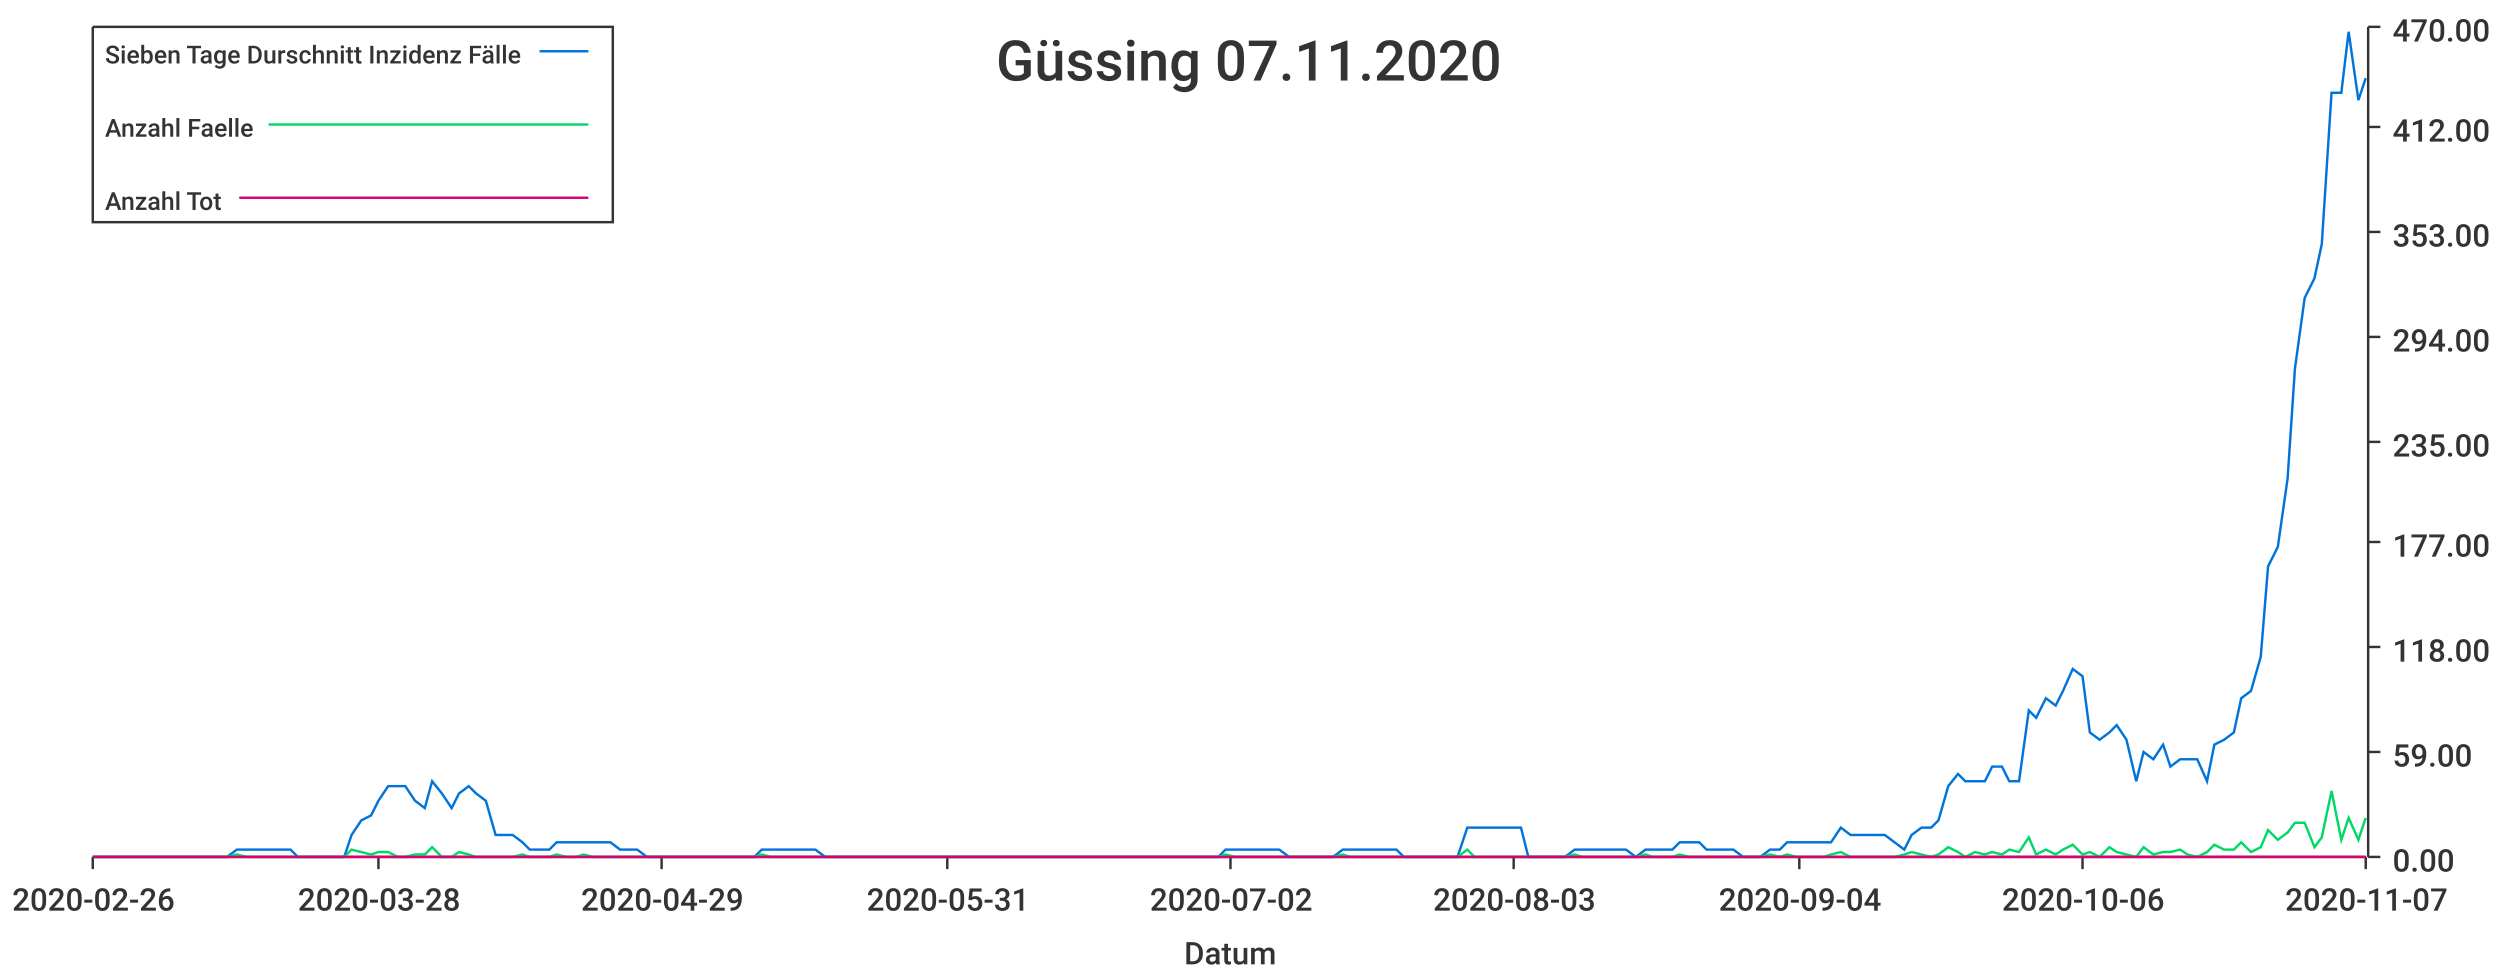
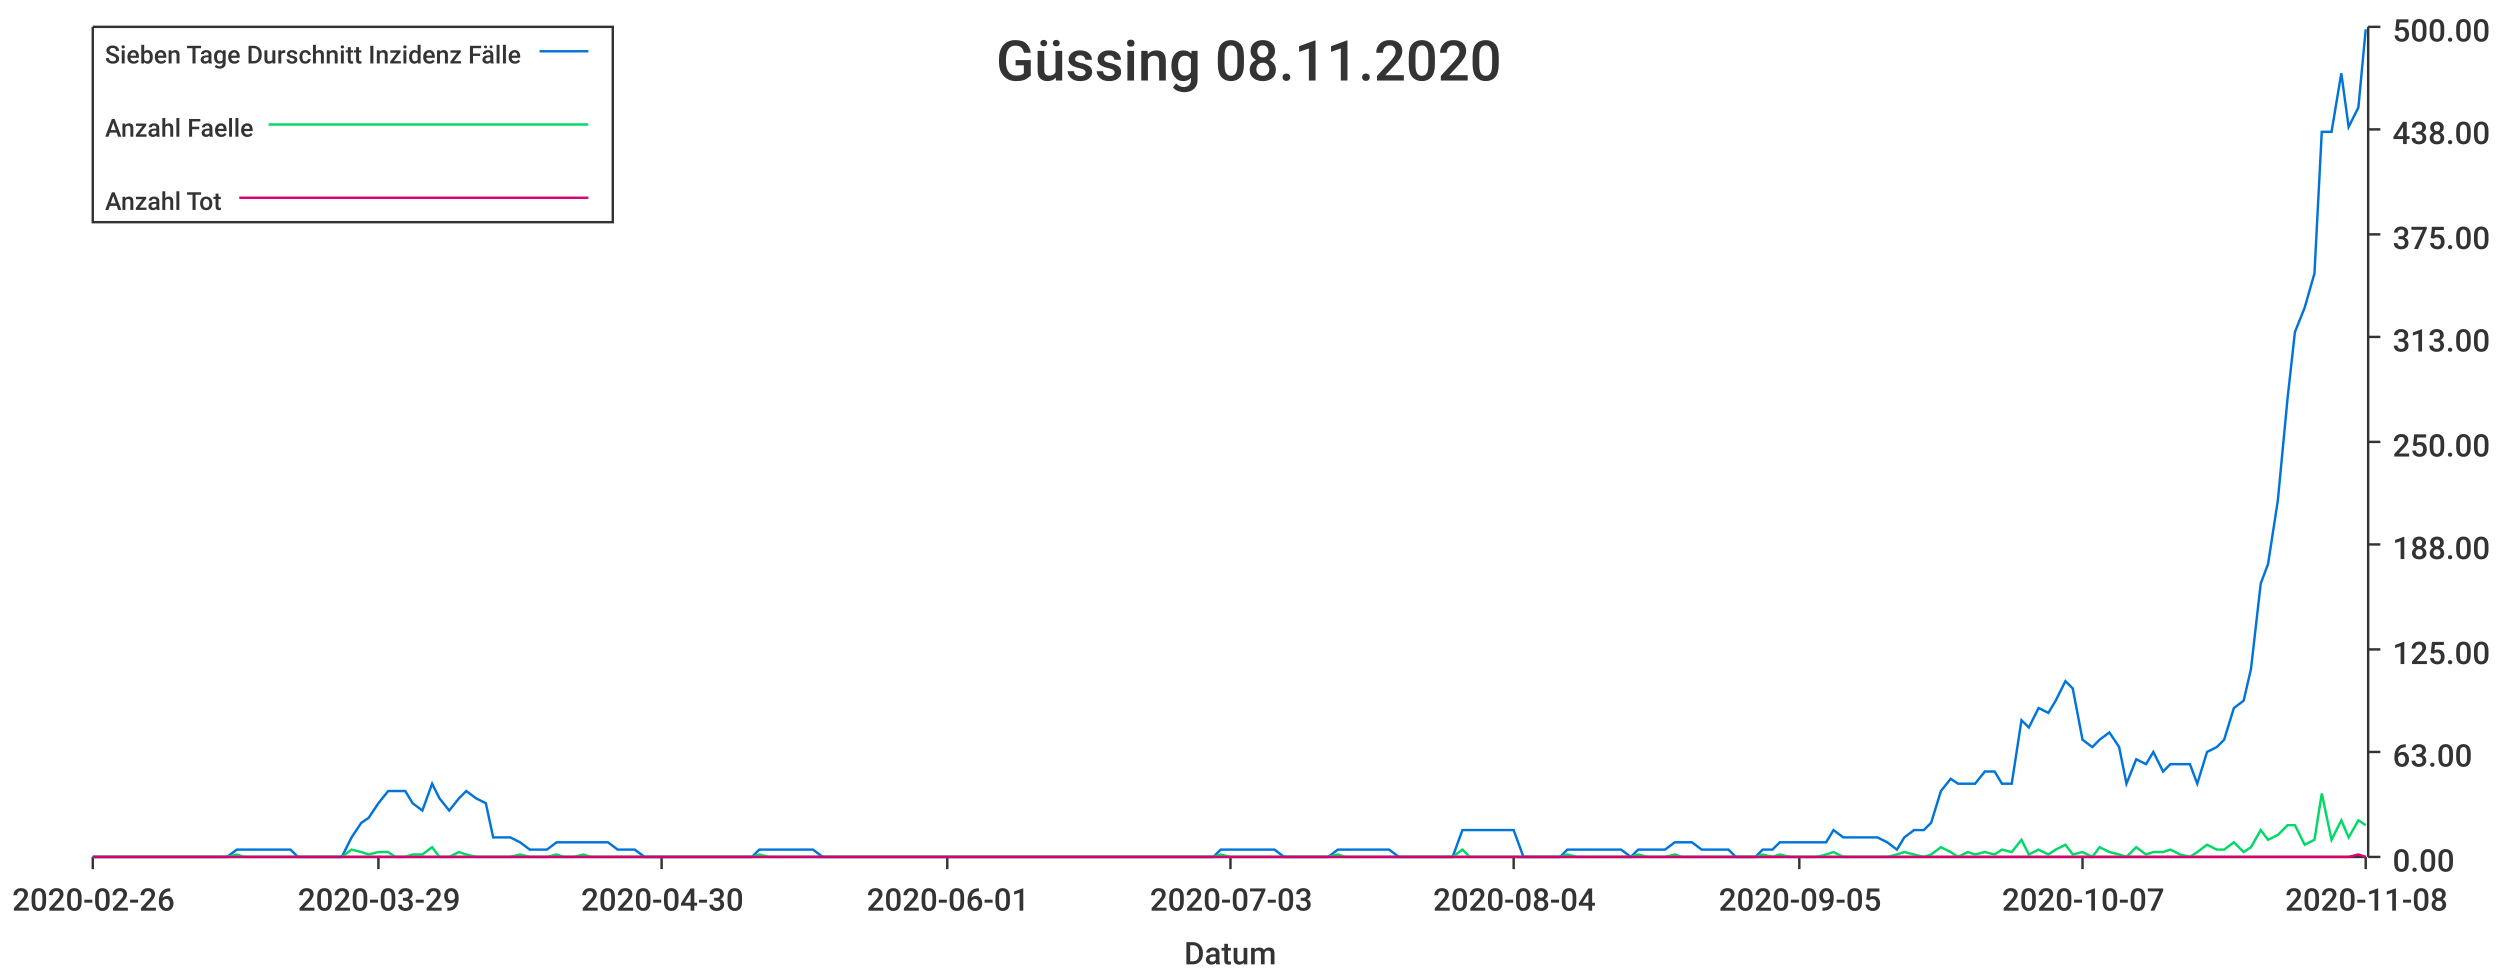
<svg xmlns="http://www.w3.org/2000/svg" width="1024" height="400">\n<path d="M 0 0 L 1024 0 L 1024 400 L 0 400 L 0 0" style="stroke-width:0;stroke:rgba(255,255,255,1.0);fill:rgba(255,255,255,1.0)" />
  <path d="M 38 11 L 969 11 L 969 351 L 38 351 L 38 11" style="stroke-width:0;stroke:rgba(255,255,255,1.0);fill:rgba(255,255,255,1.0)" />
  <path d="M 38 351 L 969 351" style="stroke-width:1;stroke:rgba(51,51,51,1.0);fill:none" />
  <path d="M 38 351 L 38 356" style="stroke-width:1;stroke:rgba(51,51,51,1.0);fill:none" />
  <text x="5" y="373" style="stroke-width:0;stroke:none;fill:rgba(51,51,51,1.0);font-size:12.8px;font-family:'Roboto Medium',sans-serif">2020-02-26</text>
  <path d="M 155 351 L 155 356" style="stroke-width:1;stroke:rgba(51,51,51,1.0);fill:none" />
-   <text x="122" y="373" style="stroke-width:0;stroke:none;fill:rgba(51,51,51,1.0);font-size:12.8px;font-family:'Roboto Medium',sans-serif">2020-03-28</text>
+   <text x="122" y="373" style="stroke-width:0;stroke:none;fill:rgba(51,51,51,1.0);font-size:12.8px;font-family:'Roboto Medium',sans-serif">2020-03-29</text>
  <path d="M 271 351 L 271 356" style="stroke-width:1;stroke:rgba(51,51,51,1.0);fill:none" />
-   <text x="238" y="373" style="stroke-width:0;stroke:none;fill:rgba(51,51,51,1.0);font-size:12.8px;font-family:'Roboto Medium',sans-serif">2020-04-29</text>
+   <text x="238" y="373" style="stroke-width:0;stroke:none;fill:rgba(51,51,51,1.0);font-size:12.8px;font-family:'Roboto Medium',sans-serif">2020-04-30</text>
  <path d="M 388 351 L 388 356" style="stroke-width:1;stroke:rgba(51,51,51,1.0);fill:none" />
-   <text x="355" y="373" style="stroke-width:0;stroke:none;fill:rgba(51,51,51,1.0);font-size:12.8px;font-family:'Roboto Medium',sans-serif">2020-05-31</text>
+   <text x="355" y="373" style="stroke-width:0;stroke:none;fill:rgba(51,51,51,1.0);font-size:12.8px;font-family:'Roboto Medium',sans-serif">2020-06-01</text>
  <path d="M 504 351 L 504 356" style="stroke-width:1;stroke:rgba(51,51,51,1.0);fill:none" />
-   <text x="471" y="373" style="stroke-width:0;stroke:none;fill:rgba(51,51,51,1.0);font-size:12.8px;font-family:'Roboto Medium',sans-serif">2020-07-02</text>
+   <text x="471" y="373" style="stroke-width:0;stroke:none;fill:rgba(51,51,51,1.0);font-size:12.8px;font-family:'Roboto Medium',sans-serif">2020-07-03</text>
  <path d="M 620 351 L 620 356" style="stroke-width:1;stroke:rgba(51,51,51,1.0);fill:none" />
-   <text x="587" y="373" style="stroke-width:0;stroke:none;fill:rgba(51,51,51,1.0);font-size:12.8px;font-family:'Roboto Medium',sans-serif">2020-08-03</text>
+   <text x="587" y="373" style="stroke-width:0;stroke:none;fill:rgba(51,51,51,1.0);font-size:12.8px;font-family:'Roboto Medium',sans-serif">2020-08-04</text>
  <path d="M 737 351 L 737 356" style="stroke-width:1;stroke:rgba(51,51,51,1.0);fill:none" />
-   <text x="704" y="373" style="stroke-width:0;stroke:none;fill:rgba(51,51,51,1.0);font-size:12.8px;font-family:'Roboto Medium',sans-serif">2020-09-04</text>
+   <text x="704" y="373" style="stroke-width:0;stroke:none;fill:rgba(51,51,51,1.0);font-size:12.8px;font-family:'Roboto Medium',sans-serif">2020-09-05</text>
  <path d="M 853 351 L 853 356" style="stroke-width:1;stroke:rgba(51,51,51,1.0);fill:none" />
-   <text x="820" y="373" style="stroke-width:0;stroke:none;fill:rgba(51,51,51,1.0);font-size:12.8px;font-family:'Roboto Medium',sans-serif">2020-10-06</text>
+   <text x="820" y="373" style="stroke-width:0;stroke:none;fill:rgba(51,51,51,1.0);font-size:12.8px;font-family:'Roboto Medium',sans-serif">2020-10-07</text>
  <path d="M 969 351 L 969 356" style="stroke-width:1;stroke:rgba(51,51,51,1.0);fill:none" />
-   <text x="936" y="373" style="stroke-width:0;stroke:none;fill:rgba(51,51,51,1.0);font-size:12.8px;font-family:'Roboto Medium',sans-serif">2020-11-07</text>
+   <text x="936" y="373" style="stroke-width:0;stroke:none;fill:rgba(51,51,51,1.0);font-size:12.8px;font-family:'Roboto Medium',sans-serif">2020-11-08</text>
  <text x="485" y="395" style="stroke-width:0;stroke:none;fill:rgba(51,51,51,1.0);font-size:12.8px;font-family:'Roboto Medium',sans-serif">Datum</text>
  <path d="M 970 351 L 970 11" style="stroke-width:1;stroke:rgba(51,51,51,1.0);fill:none" />
  <path d="M 970 351 L 975 351" style="stroke-width:1;stroke:rgba(51,51,51,1.0);fill:none" />
  <text x="980" y="357" style="stroke-width:0;stroke:none;fill:rgba(51,51,51,1.0);font-size:12.8px;font-family:'Roboto Medium',sans-serif">0.00</text>
  <path d="M 970 308 L 975 308" style="stroke-width:1;stroke:rgba(51,51,51,1.0);fill:none" />
-   <text x="980" y="314" style="stroke-width:0;stroke:none;fill:rgba(51,51,51,1.0);font-size:12.8px;font-family:'Roboto Medium',sans-serif">59.00</text>
-   <path d="M 970 265 L 975 265" style="stroke-width:1;stroke:rgba(51,51,51,1.0);fill:none" />
-   <text x="980" y="271" style="stroke-width:0;stroke:none;fill:rgba(51,51,51,1.0);font-size:12.8px;font-family:'Roboto Medium',sans-serif">118.00</text>
-   <path d="M 970 222 L 975 222" style="stroke-width:1;stroke:rgba(51,51,51,1.0);fill:none" />
-   <text x="980" y="228" style="stroke-width:0;stroke:none;fill:rgba(51,51,51,1.0);font-size:12.8px;font-family:'Roboto Medium',sans-serif">177.00</text>
+   <text x="980" y="314" style="stroke-width:0;stroke:none;fill:rgba(51,51,51,1.0);font-size:12.8px;font-family:'Roboto Medium',sans-serif">63.00</text>
+   <path d="M 970 266 L 975 266" style="stroke-width:1;stroke:rgba(51,51,51,1.0);fill:none" />
+   <text x="980" y="272" style="stroke-width:0;stroke:none;fill:rgba(51,51,51,1.0);font-size:12.8px;font-family:'Roboto Medium',sans-serif">125.00</text>
+   <path d="M 970 223 L 975 223" style="stroke-width:1;stroke:rgba(51,51,51,1.0);fill:none" />
+   <text x="980" y="229" style="stroke-width:0;stroke:none;fill:rgba(51,51,51,1.0);font-size:12.8px;font-family:'Roboto Medium',sans-serif">188.00</text>
  <path d="M 970 181 L 975 181" style="stroke-width:1;stroke:rgba(51,51,51,1.0);fill:none" />
-   <text x="980" y="187" style="stroke-width:0;stroke:none;fill:rgba(51,51,51,1.0);font-size:12.8px;font-family:'Roboto Medium',sans-serif">235.00</text>
+   <text x="980" y="187" style="stroke-width:0;stroke:none;fill:rgba(51,51,51,1.0);font-size:12.8px;font-family:'Roboto Medium',sans-serif">250.00</text>
  <path d="M 970 138 L 975 138" style="stroke-width:1;stroke:rgba(51,51,51,1.0);fill:none" />
-   <text x="980" y="144" style="stroke-width:0;stroke:none;fill:rgba(51,51,51,1.0);font-size:12.8px;font-family:'Roboto Medium',sans-serif">294.00</text>
-   <path d="M 970 95 L 975 95" style="stroke-width:1;stroke:rgba(51,51,51,1.0);fill:none" />
-   <text x="980" y="101" style="stroke-width:0;stroke:none;fill:rgba(51,51,51,1.0);font-size:12.8px;font-family:'Roboto Medium',sans-serif">353.00</text>
-   <path d="M 970 52 L 975 52" style="stroke-width:1;stroke:rgba(51,51,51,1.0);fill:none" />
-   <text x="980" y="58" style="stroke-width:0;stroke:none;fill:rgba(51,51,51,1.0);font-size:12.8px;font-family:'Roboto Medium',sans-serif">412.00</text>
+   <text x="980" y="144" style="stroke-width:0;stroke:none;fill:rgba(51,51,51,1.0);font-size:12.8px;font-family:'Roboto Medium',sans-serif">313.00</text>
+   <path d="M 970 96 L 975 96" style="stroke-width:1;stroke:rgba(51,51,51,1.0);fill:none" />
+   <text x="980" y="102" style="stroke-width:0;stroke:none;fill:rgba(51,51,51,1.0);font-size:12.8px;font-family:'Roboto Medium',sans-serif">375.00</text>
+   <path d="M 970 53 L 975 53" style="stroke-width:1;stroke:rgba(51,51,51,1.0);fill:none" />
+   <text x="980" y="59" style="stroke-width:0;stroke:none;fill:rgba(51,51,51,1.0);font-size:12.8px;font-family:'Roboto Medium',sans-serif">438.00</text>
  <path d="M 970 11 L 975 11" style="stroke-width:1;stroke:rgba(51,51,51,1.0);fill:none" />
-   <text x="980" y="17" style="stroke-width:0;stroke:none;fill:rgba(51,51,51,1.0);font-size:12.8px;font-family:'Roboto Medium',sans-serif">470.00</text>
-   <path d="M 38 351 L 42 351 L 46 351 L 49 351 L 53 351 L 57 351 L 60 351 L 64 351 L 68 351 L 71 351 L 75 351 L 79 351 L 82 351 L 86 351 L 90 351 L 93 351 L 97 348 L 101 348 L 104 348 L 108 348 L 112 348 L 115 348 L 119 348 L 122 351 L 126 351 L 130 351 L 133 351 L 137 351 L 141 351 L 144 342 L 148 336 L 152 334 L 155 328 L 159 322 L 163 322 L 166 322 L 170 328 L 174 331 L 177 320 L 181 325 L 185 331 L 188 325 L 192 322 L 195 325 L 199 328 L 203 342 L 206 342 L 210 342 L 214 345 L 217 348 L 221 348 L 225 348 L 228 345 L 232 345 L 236 345 L 239 345 L 243 345 L 247 345 L 250 345 L 254 348 L 258 348 L 261 348 L 265 351 L 269 351 L 272 351 L 276 351 L 279 351 L 283 351 L 287 351 L 290 351 L 294 351 L 298 351 L 301 351 L 305 351 L 309 351 L 312 348 L 316 348 L 320 348 L 323 348 L 327 348 L 331 348 L 334 348 L 338 351 L 342 351 L 345 351 L 349 351 L 352 351 L 356 351 L 360 351 L 363 351 L 367 351 L 371 351 L 374 351 L 378 351 L 382 351 L 385 351 L 389 351 L 393 351 L 396 351 L 400 351 L 404 351 L 407 351 L 411 351 L 415 351 L 418 351 L 422 351 L 426 351 L 429 351 L 433 351 L 436 351 L 440 351 L 444 351 L 447 351 L 451 351 L 455 351 L 458 351 L 462 351 L 466 351 L 469 351 L 473 351 L 477 351 L 480 351 L 484 351 L 488 351 L 491 351 L 495 351 L 499 351 L 502 348 L 506 348 L 509 348 L 513 348 L 517 348 L 520 348 L 524 348 L 528 351 L 531 351 L 535 351 L 539 351 L 542 351 L 546 351 L 550 348 L 553 348 L 557 348 L 561 348 L 564 348 L 568 348 L 572 348 L 575 351 L 579 351 L 582 351 L 586 351 L 590 351 L 593 351 L 597 351 L 601 339 L 604 339 L 608 339 L 612 339 L 615 339 L 619 339 L 623 339 L 626 351 L 630 351 L 634 351 L 637 351 L 641 351 L 645 348 L 648 348 L 652 348 L 656 348 L 659 348 L 663 348 L 666 348 L 670 351 L 674 348 L 677 348 L 681 348 L 685 348 L 688 345 L 692 345 L 696 345 L 699 348 L 703 348 L 707 348 L 710 348 L 714 351 L 718 351 L 721 351 L 725 348 L 729 348 L 732 345 L 736 345 L 739 345 L 743 345 L 747 345 L 750 345 L 754 339 L 758 342 L 761 342 L 765 342 L 769 342 L 772 342 L 776 345 L 780 348 L 783 342 L 787 339 L 791 339 L 794 336 L 798 322 L 802 317 L 805 320 L 809 320 L 813 320 L 816 314 L 820 314 L 823 320 L 827 320 L 831 291 L 834 294 L 838 286 L 842 289 L 845 283 L 849 274 L 853 277 L 856 300 L 860 303 L 864 300 L 867 297 L 871 303 L 875 320 L 878 308 L 882 311 L 886 305 L 889 314 L 893 311 L 896 311 L 900 311 L 904 320 L 907 305 L 911 303 L 915 300 L 918 286 L 922 283 L 926 269 L 929 232 L 933 224 L 937 196 L 940 151 L 944 122 L 948 114 L 951 100 L 955 38 L 959 38 L 962 13 L 966 41 L 969 32" style="stroke-width:1;stroke:rgba(0,116,217,1.0);fill:none" />
-   <path d="M 38 351 L 42 351 L 46 351 L 49 351 L 53 351 L 57 351 L 60 351 L 64 351 L 68 351 L 71 351 L 75 351 L 79 351 L 82 351 L 86 351 L 90 351 L 93 351 L 97 350 L 101 351 L 104 351 L 108 351 L 112 351 L 115 351 L 119 351 L 122 351 L 126 351 L 130 351 L 133 351 L 137 351 L 141 351 L 144 348 L 148 349 L 152 350 L 155 349 L 159 349 L 163 351 L 166 351 L 170 350 L 174 350 L 177 347 L 181 351 L 185 351 L 188 349 L 192 350 L 195 351 L 199 351 L 203 351 L 206 351 L 210 351 L 214 350 L 217 351 L 221 351 L 225 351 L 228 350 L 232 351 L 236 351 L 239 350 L 243 351 L 247 351 L 250 351 L 254 351 L 258 351 L 261 351 L 265 351 L 269 351 L 272 351 L 276 351 L 279 351 L 283 351 L 287 351 L 290 351 L 294 351 L 298 351 L 301 351 L 305 351 L 309 351 L 312 350 L 316 351 L 320 351 L 323 351 L 327 351 L 331 351 L 334 351 L 338 351 L 342 351 L 345 351 L 349 351 L 352 351 L 356 351 L 360 351 L 363 351 L 367 351 L 371 351 L 374 351 L 378 351 L 382 351 L 385 351 L 389 351 L 393 351 L 396 351 L 400 351 L 404 351 L 407 351 L 411 351 L 415 351 L 418 351 L 422 351 L 426 351 L 429 351 L 433 351 L 436 351 L 440 351 L 444 351 L 447 351 L 451 351 L 455 351 L 458 351 L 462 351 L 466 351 L 469 351 L 473 351 L 477 351 L 480 351 L 484 351 L 488 351 L 491 351 L 495 351 L 499 351 L 502 350 L 506 351 L 509 351 L 513 351 L 517 351 L 520 351 L 524 351 L 528 351 L 531 351 L 535 351 L 539 351 L 542 351 L 546 351 L 550 350 L 553 351 L 557 351 L 561 351 L 564 351 L 568 351 L 572 351 L 575 351 L 579 351 L 582 351 L 586 351 L 590 351 L 593 351 L 597 351 L 601 348 L 604 351 L 608 351 L 612 351 L 615 351 L 619 351 L 623 351 L 626 351 L 630 351 L 634 351 L 637 351 L 641 351 L 645 350 L 648 351 L 652 351 L 656 351 L 659 351 L 663 351 L 666 351 L 670 351 L 674 350 L 677 351 L 681 351 L 685 351 L 688 350 L 692 351 L 696 351 L 699 351 L 703 351 L 707 351 L 710 351 L 714 351 L 718 351 L 721 351 L 725 350 L 729 351 L 732 350 L 736 351 L 739 351 L 743 351 L 747 351 L 750 350 L 754 349 L 758 351 L 761 351 L 765 351 L 769 351 L 772 351 L 776 351 L 780 350 L 783 349 L 787 350 L 791 351 L 794 350 L 798 347 L 802 349 L 805 351 L 809 349 L 813 350 L 816 349 L 820 350 L 823 348 L 827 349 L 831 343 L 834 350 L 838 348 L 842 350 L 845 348 L 849 346 L 853 350 L 856 349 L 860 351 L 864 347 L 867 349 L 871 350 L 875 351 L 878 347 L 882 350 L 886 349 L 889 349 L 893 348 L 896 350 L 900 351 L 904 349 L 907 346 L 911 348 L 915 348 L 918 345 L 922 349 L 926 347 L 929 340 L 933 344 L 937 341 L 940 337 L 944 337 L 948 347 L 951 343 L 955 324 L 959 344 L 962 335 L 966 344 L 969 335" style="stroke-width:1;stroke:rgba(0,217,101,1.0);fill:none" />
-   <path d="M 38 351 L 42 351 L 46 351 L 49 351 L 53 351 L 57 351 L 60 351 L 64 351 L 68 351 L 71 351 L 75 351 L 79 351 L 82 351 L 86 351 L 90 351 L 93 351 L 97 351 L 101 351 L 104 351 L 108 351 L 112 351 L 115 351 L 119 351 L 122 351 L 126 351 L 130 351 L 133 351 L 137 351 L 141 351 L 144 351 L 148 351 L 152 351 L 155 351 L 159 351 L 163 351 L 166 351 L 170 351 L 174 351 L 177 351 L 181 351 L 185 351 L 188 351 L 192 351 L 195 351 L 199 351 L 203 351 L 206 351 L 210 351 L 214 351 L 217 351 L 221 351 L 225 351 L 228 351 L 232 351 L 236 351 L 239 351 L 243 351 L 247 351 L 250 351 L 254 351 L 258 351 L 261 351 L 265 351 L 269 351 L 272 351 L 276 351 L 279 351 L 283 351 L 287 351 L 290 351 L 294 351 L 298 351 L 301 351 L 305 351 L 309 351 L 312 351 L 316 351 L 320 351 L 323 351 L 327 351 L 331 351 L 334 351 L 338 351 L 342 351 L 345 351 L 349 351 L 352 351 L 356 351 L 360 351 L 363 351 L 367 351 L 371 351 L 374 351 L 378 351 L 382 351 L 385 351 L 389 351 L 393 351 L 396 351 L 400 351 L 404 351 L 407 351 L 411 351 L 415 351 L 418 351 L 422 351 L 426 351 L 429 351 L 433 351 L 436 351 L 440 351 L 444 351 L 447 351 L 451 351 L 455 351 L 458 351 L 462 351 L 466 351 L 469 351 L 473 351 L 477 351 L 480 351 L 484 351 L 488 351 L 491 351 L 495 351 L 499 351 L 502 351 L 506 351 L 509 351 L 513 351 L 517 351 L 520 351 L 524 351 L 528 351 L 531 351 L 535 351 L 539 351 L 542 351 L 546 351 L 550 351 L 553 351 L 557 351 L 561 351 L 564 351 L 568 351 L 572 351 L 575 351 L 579 351 L 582 351 L 586 351 L 590 351 L 593 351 L 597 351 L 601 351 L 604 351 L 608 351 L 612 351 L 615 351 L 619 351 L 623 351 L 626 351 L 630 351 L 634 351 L 637 351 L 641 351 L 645 351 L 648 351 L 652 351 L 656 351 L 659 351 L 663 351 L 666 351 L 670 351 L 674 351 L 677 351 L 681 351 L 685 351 L 688 351 L 692 351 L 696 351 L 699 351 L 703 351 L 707 351 L 710 351 L 714 351 L 718 351 L 721 351 L 725 351 L 729 351 L 732 351 L 736 351 L 739 351 L 743 351 L 747 351 L 750 351 L 754 351 L 758 351 L 761 351 L 765 351 L 769 351 L 772 351 L 776 351 L 780 351 L 783 351 L 787 351 L 791 351 L 794 351 L 798 351 L 802 351 L 805 351 L 809 351 L 813 351 L 816 351 L 820 351 L 823 351 L 827 351 L 831 351 L 834 351 L 838 351 L 842 351 L 845 351 L 849 351 L 853 351 L 856 351 L 860 351 L 864 351 L 867 351 L 871 351 L 875 351 L 878 351 L 882 351 L 886 351 L 889 351 L 893 351 L 896 351 L 900 351 L 904 351 L 907 351 L 911 351 L 915 351 L 918 351 L 922 351 L 926 351 L 929 351 L 933 351 L 937 351 L 940 351 L 944 351 L 948 351 L 951 351 L 955 351 L 959 351 L 962 351 L 966 351 L 969 351" style="stroke-width:1;stroke:rgba(217,0,116,1.0);fill:none" />
-   <text x="408" y="33" style="stroke-width:0;stroke:none;fill:rgba(51,51,51,1.0);font-size:23.0px;font-family:'Roboto Medium',sans-serif">Güssing 07.11.2020</text>
+   <text x="980" y="17" style="stroke-width:0;stroke:none;fill:rgba(51,51,51,1.0);font-size:12.8px;font-family:'Roboto Medium',sans-serif">500.00</text>
+   <path d="M 38 351 L 42 351 L 46 351 L 49 351 L 53 351 L 57 351 L 60 351 L 64 351 L 68 351 L 71 351 L 75 351 L 79 351 L 82 351 L 86 351 L 89 351 L 93 351 L 97 348 L 100 348 L 104 348 L 108 348 L 111 348 L 115 348 L 119 348 L 122 351 L 126 351 L 129 351 L 133 351 L 137 351 L 140 351 L 144 343 L 148 337 L 151 335 L 155 329 L 159 324 L 162 324 L 166 324 L 169 329 L 173 332 L 177 321 L 180 327 L 184 332 L 188 327 L 191 324 L 195 327 L 199 329 L 202 343 L 206 343 L 209 343 L 213 345 L 217 348 L 220 348 L 224 348 L 228 345 L 231 345 L 235 345 L 239 345 L 242 345 L 246 345 L 249 345 L 253 348 L 257 348 L 260 348 L 264 351 L 268 351 L 271 351 L 275 351 L 279 351 L 282 351 L 286 351 L 289 351 L 293 351 L 297 351 L 300 351 L 304 351 L 308 351 L 311 348 L 315 348 L 319 348 L 322 348 L 326 348 L 329 348 L 333 348 L 337 351 L 340 351 L 344 351 L 348 351 L 351 351 L 355 351 L 359 351 L 362 351 L 366 351 L 369 351 L 373 351 L 377 351 L 380 351 L 384 351 L 388 351 L 391 351 L 395 351 L 399 351 L 402 351 L 406 351 L 409 351 L 413 351 L 417 351 L 420 351 L 424 351 L 428 351 L 431 351 L 435 351 L 439 351 L 442 351 L 446 351 L 449 351 L 453 351 L 457 351 L 460 351 L 464 351 L 468 351 L 471 351 L 475 351 L 479 351 L 482 351 L 486 351 L 489 351 L 493 351 L 497 351 L 500 348 L 504 348 L 508 348 L 511 348 L 515 348 L 519 348 L 522 348 L 526 351 L 529 351 L 533 351 L 537 351 L 540 351 L 544 351 L 548 348 L 551 348 L 555 348 L 559 348 L 562 348 L 566 348 L 569 348 L 573 351 L 577 351 L 580 351 L 584 351 L 588 351 L 591 351 L 595 351 L 599 340 L 602 340 L 606 340 L 609 340 L 613 340 L 617 340 L 620 340 L 624 351 L 628 351 L 631 351 L 635 351 L 639 351 L 642 348 L 646 348 L 649 348 L 653 348 L 657 348 L 660 348 L 664 348 L 668 351 L 671 348 L 675 348 L 679 348 L 682 348 L 686 345 L 689 345 L 693 345 L 697 348 L 700 348 L 704 348 L 708 348 L 711 351 L 715 351 L 719 351 L 722 348 L 726 348 L 729 345 L 733 345 L 737 345 L 740 345 L 744 345 L 748 345 L 751 340 L 755 343 L 759 343 L 762 343 L 766 343 L 769 343 L 773 345 L 777 348 L 780 343 L 784 340 L 788 340 L 791 337 L 795 324 L 799 319 L 802 321 L 806 321 L 809 321 L 813 316 L 817 316 L 820 321 L 824 321 L 828 295 L 831 298 L 835 290 L 839 292 L 842 287 L 846 279 L 849 282 L 853 303 L 857 306 L 860 303 L 864 300 L 868 306 L 871 321 L 875 311 L 879 313 L 882 308 L 886 316 L 889 313 L 893 313 L 897 313 L 900 321 L 904 308 L 908 306 L 911 303 L 915 290 L 919 287 L 922 274 L 926 239 L 929 231 L 933 205 L 937 163 L 940 136 L 944 126 L 948 112 L 951 54 L 955 54 L 959 30 L 962 52 L 966 44 L 969 12" style="stroke-width:1;stroke:rgba(0,116,217,1.0);fill:none" />
+   <path d="M 38 351 L 42 351 L 46 351 L 49 351 L 53 351 L 57 351 L 60 351 L 64 351 L 68 351 L 71 351 L 75 351 L 79 351 L 82 351 L 86 351 L 89 351 L 93 351 L 97 350 L 100 351 L 104 351 L 108 351 L 111 351 L 115 351 L 119 351 L 122 351 L 126 351 L 129 351 L 133 351 L 137 351 L 140 351 L 144 348 L 148 349 L 151 350 L 155 349 L 159 349 L 162 351 L 166 351 L 169 350 L 173 350 L 177 347 L 180 351 L 184 351 L 188 349 L 191 350 L 195 351 L 199 351 L 202 351 L 206 351 L 209 351 L 213 350 L 217 351 L 220 351 L 224 351 L 228 350 L 231 351 L 235 351 L 239 350 L 242 351 L 246 351 L 249 351 L 253 351 L 257 351 L 260 351 L 264 351 L 268 351 L 271 351 L 275 351 L 279 351 L 282 351 L 286 351 L 289 351 L 293 351 L 297 351 L 300 351 L 304 351 L 308 351 L 311 350 L 315 351 L 319 351 L 322 351 L 326 351 L 329 351 L 333 351 L 337 351 L 340 351 L 344 351 L 348 351 L 351 351 L 355 351 L 359 351 L 362 351 L 366 351 L 369 351 L 373 351 L 377 351 L 380 351 L 384 351 L 388 351 L 391 351 L 395 351 L 399 351 L 402 351 L 406 351 L 409 351 L 413 351 L 417 351 L 420 351 L 424 351 L 428 351 L 431 351 L 435 351 L 439 351 L 442 351 L 446 351 L 449 351 L 453 351 L 457 351 L 460 351 L 464 351 L 468 351 L 471 351 L 475 351 L 479 351 L 482 351 L 486 351 L 489 351 L 493 351 L 497 351 L 500 350 L 504 351 L 508 351 L 511 351 L 515 351 L 519 351 L 522 351 L 526 351 L 529 351 L 533 351 L 537 351 L 540 351 L 544 351 L 548 350 L 551 351 L 555 351 L 559 351 L 562 351 L 566 351 L 569 351 L 573 351 L 577 351 L 580 351 L 584 351 L 588 351 L 591 351 L 595 351 L 599 348 L 602 351 L 606 351 L 609 351 L 613 351 L 617 351 L 620 351 L 624 351 L 628 351 L 631 351 L 635 351 L 639 351 L 642 350 L 646 351 L 649 351 L 653 351 L 657 351 L 660 351 L 664 351 L 668 351 L 671 350 L 675 351 L 679 351 L 682 351 L 686 350 L 689 351 L 693 351 L 697 351 L 700 351 L 704 351 L 708 351 L 711 351 L 715 351 L 719 351 L 722 350 L 726 351 L 729 350 L 733 351 L 737 351 L 740 351 L 744 351 L 748 350 L 751 349 L 755 351 L 759 351 L 762 351 L 766 351 L 769 351 L 773 351 L 777 350 L 780 349 L 784 350 L 788 351 L 791 350 L 795 347 L 799 349 L 802 351 L 806 349 L 809 350 L 813 349 L 817 350 L 820 348 L 824 349 L 828 344 L 831 350 L 835 348 L 839 350 L 842 348 L 846 346 L 849 350 L 853 349 L 857 351 L 860 347 L 864 349 L 868 350 L 871 351 L 875 347 L 879 350 L 882 349 L 886 349 L 889 348 L 893 350 L 897 351 L 900 349 L 904 346 L 908 348 L 911 348 L 915 345 L 919 349 L 922 347 L 926 340 L 929 344 L 933 342 L 937 338 L 940 338 L 944 346 L 948 344 L 951 325 L 955 344 L 959 336 L 962 343 L 966 336 L 969 338" style="stroke-width:1;stroke:rgba(0,217,101,1.0);fill:none" />
+   <path d="M 38 351 L 42 351 L 46 351 L 49 351 L 53 351 L 57 351 L 60 351 L 64 351 L 68 351 L 71 351 L 75 351 L 79 351 L 82 351 L 86 351 L 89 351 L 93 351 L 97 351 L 100 351 L 104 351 L 108 351 L 111 351 L 115 351 L 119 351 L 122 351 L 126 351 L 129 351 L 133 351 L 137 351 L 140 351 L 144 351 L 148 351 L 151 351 L 155 351 L 159 351 L 162 351 L 166 351 L 169 351 L 173 351 L 177 351 L 180 351 L 184 351 L 188 351 L 191 351 L 195 351 L 199 351 L 202 351 L 206 351 L 209 351 L 213 351 L 217 351 L 220 351 L 224 351 L 228 351 L 231 351 L 235 351 L 239 351 L 242 351 L 246 351 L 249 351 L 253 351 L 257 351 L 260 351 L 264 351 L 268 351 L 271 351 L 275 351 L 279 351 L 282 351 L 286 351 L 289 351 L 293 351 L 297 351 L 300 351 L 304 351 L 308 351 L 311 351 L 315 351 L 319 351 L 322 351 L 326 351 L 329 351 L 333 351 L 337 351 L 340 351 L 344 351 L 348 351 L 351 351 L 355 351 L 359 351 L 362 351 L 366 351 L 369 351 L 373 351 L 377 351 L 380 351 L 384 351 L 388 351 L 391 351 L 395 351 L 399 351 L 402 351 L 406 351 L 409 351 L 413 351 L 417 351 L 420 351 L 424 351 L 428 351 L 431 351 L 435 351 L 439 351 L 442 351 L 446 351 L 449 351 L 453 351 L 457 351 L 460 351 L 464 351 L 468 351 L 471 351 L 475 351 L 479 351 L 482 351 L 486 351 L 489 351 L 493 351 L 497 351 L 500 351 L 504 351 L 508 351 L 511 351 L 515 351 L 519 351 L 522 351 L 526 351 L 529 351 L 533 351 L 537 351 L 540 351 L 544 351 L 548 351 L 551 351 L 555 351 L 559 351 L 562 351 L 566 351 L 569 351 L 573 351 L 577 351 L 580 351 L 584 351 L 588 351 L 591 351 L 595 351 L 599 351 L 602 351 L 606 351 L 609 351 L 613 351 L 617 351 L 620 351 L 624 351 L 628 351 L 631 351 L 635 351 L 639 351 L 642 351 L 646 351 L 649 351 L 653 351 L 657 351 L 660 351 L 664 351 L 668 351 L 671 351 L 675 351 L 679 351 L 682 351 L 686 351 L 689 351 L 693 351 L 697 351 L 700 351 L 704 351 L 708 351 L 711 351 L 715 351 L 719 351 L 722 351 L 726 351 L 729 351 L 733 351 L 737 351 L 740 351 L 744 351 L 748 351 L 751 351 L 755 351 L 759 351 L 762 351 L 766 351 L 769 351 L 773 351 L 777 351 L 780 351 L 784 351 L 788 351 L 791 351 L 795 351 L 799 351 L 802 351 L 806 351 L 809 351 L 813 351 L 817 351 L 820 351 L 824 351 L 828 351 L 831 351 L 835 351 L 839 351 L 842 351 L 846 351 L 849 351 L 853 351 L 857 351 L 860 351 L 864 351 L 868 351 L 871 351 L 875 351 L 879 351 L 882 351 L 886 351 L 889 351 L 893 351 L 897 351 L 900 351 L 904 351 L 908 351 L 911 351 L 915 351 L 919 351 L 922 351 L 926 351 L 929 351 L 933 351 L 937 351 L 940 351 L 944 351 L 948 351 L 951 351 L 955 351 L 959 351 L 962 351 L 966 350 L 969 351" style="stroke-width:1;stroke:rgba(217,0,116,1.0);fill:none" />
+   <text x="408" y="33" style="stroke-width:0;stroke:none;fill:rgba(51,51,51,1.0);font-size:23.0px;font-family:'Roboto Medium',sans-serif">Güssing 08.11.2020</text>
  <path d="M 38 11 L 251 11 L 251 91 L 38 91 L 38 11" style="stroke-width:1;stroke:rgba(51,51,51,1.0);fill:rgba(255,255,255,1.0)" />
  <text x="43" y="26" style="stroke-width:0;stroke:none;fill:rgba(51,51,51,1.0);font-size:10.2px;font-family:'Roboto Medium',sans-serif">Sieben Tage Durschnitt Inzidenz Fälle</text>
  <path d="M 221 21 L 241 21" style="stroke-width:1;stroke:rgba(0,116,217,1.0);fill:none" />
  <text x="43" y="56" style="stroke-width:0;stroke:none;fill:rgba(51,51,51,1.0);font-size:10.2px;font-family:'Roboto Medium',sans-serif">Anzahl Faelle</text>
  <path d="M 110 51 L 241 51" style="stroke-width:1;stroke:rgba(0,217,101,1.0);fill:none" />
  <text x="43" y="86" style="stroke-width:0;stroke:none;fill:rgba(51,51,51,1.0);font-size:10.2px;font-family:'Roboto Medium',sans-serif">Anzahl Tot</text>
  <path d="M 98 81 L 241 81" style="stroke-width:1;stroke:rgba(217,0,116,1.0);fill:none" />
</svg>
